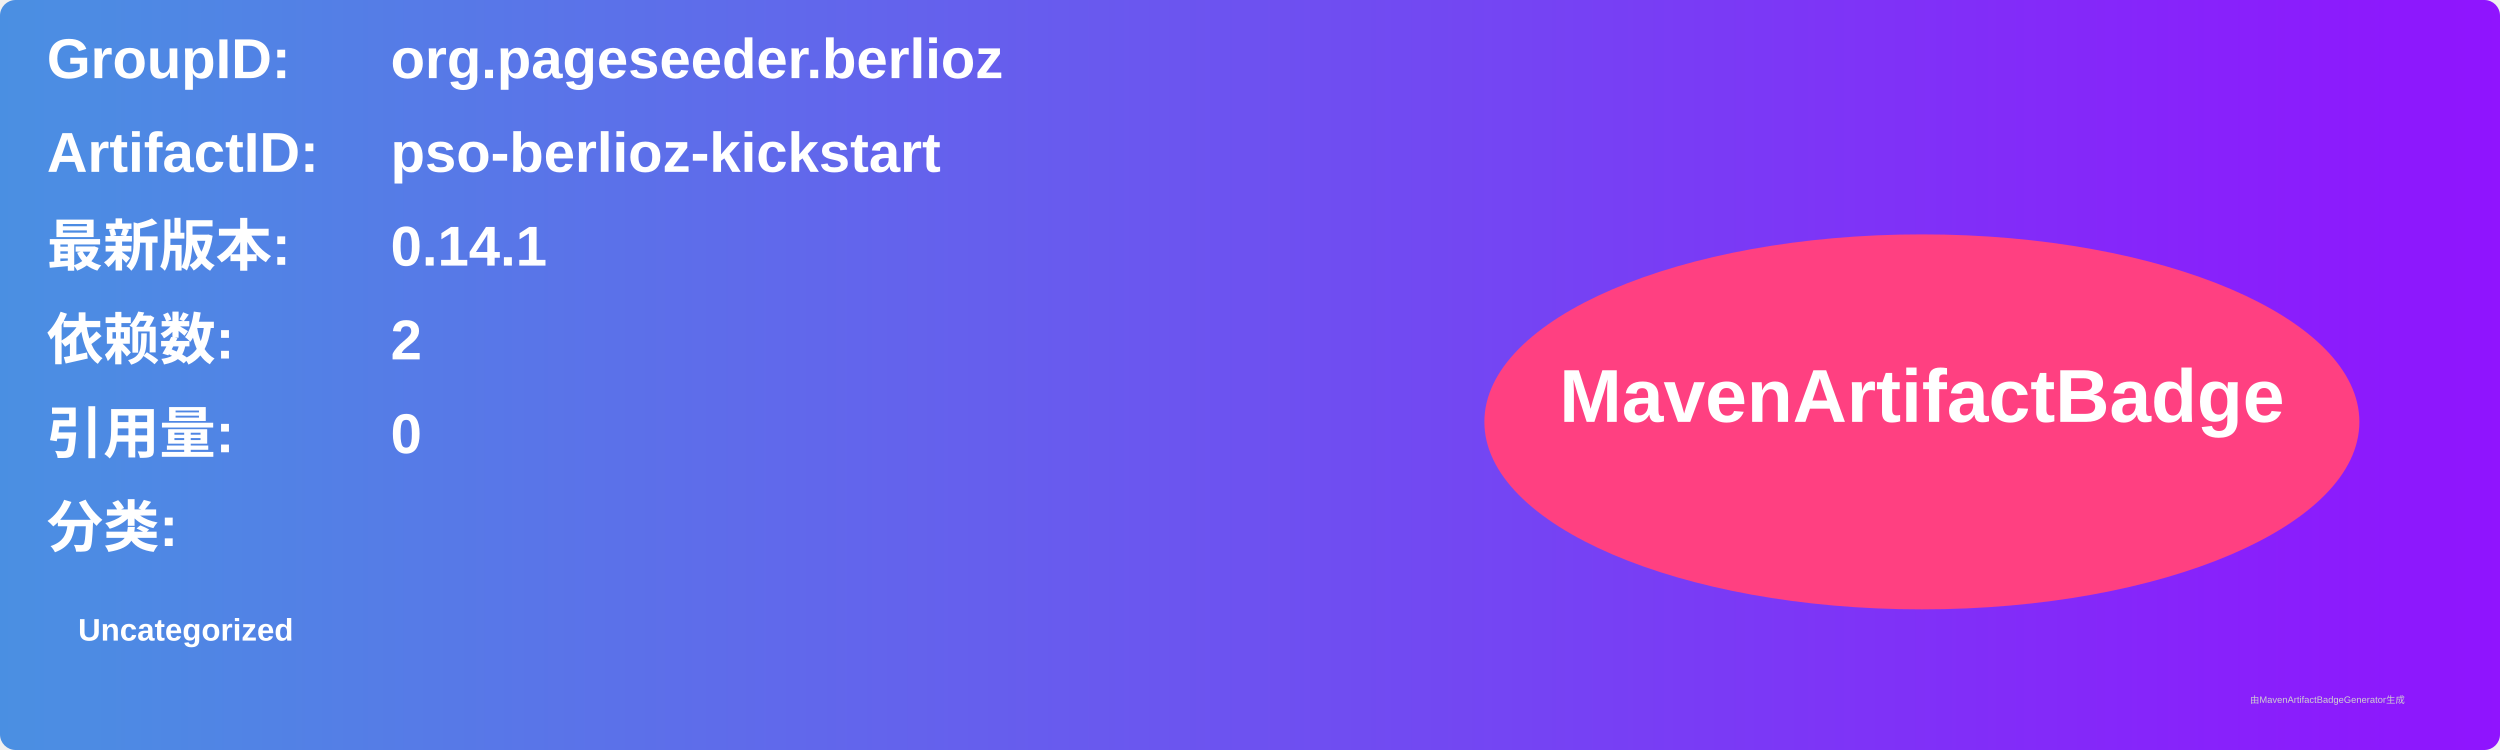
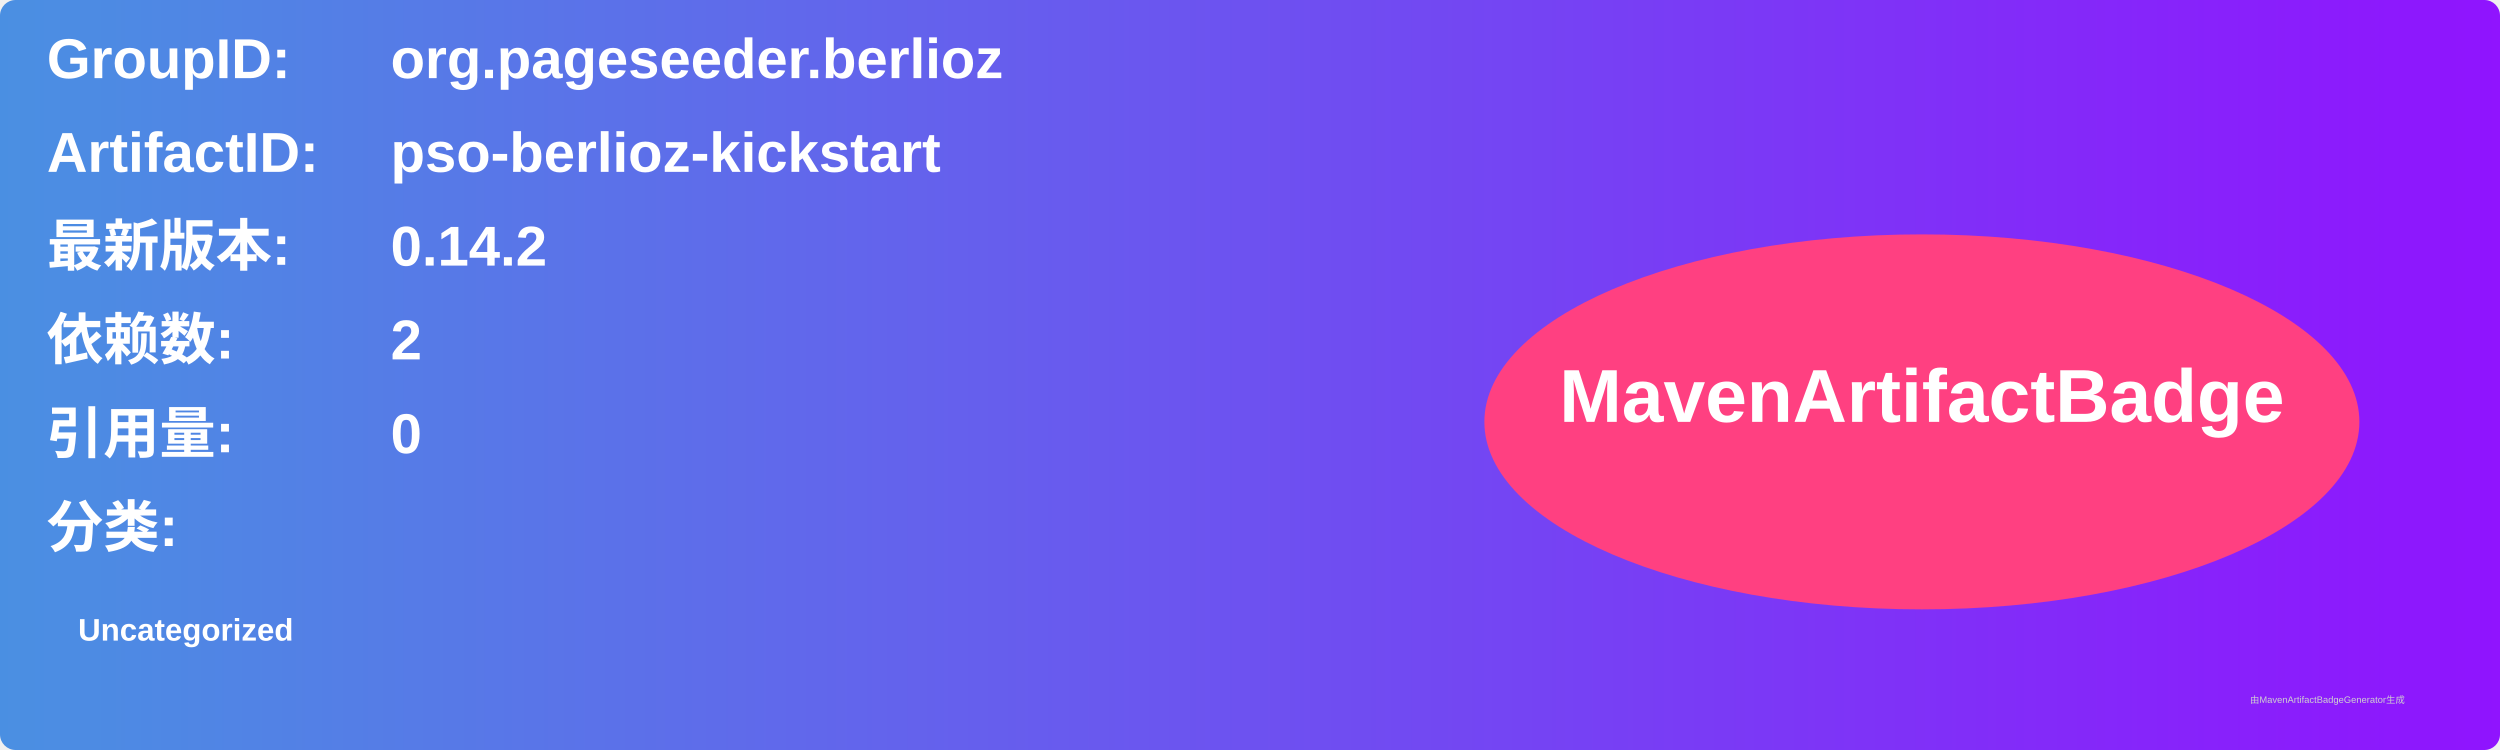
<svg xmlns="http://www.w3.org/2000/svg" width="800" height="240" viewBox="0 0 800 240">
  <linearGradient id="grad" x1="0%" y1="0%" x2="100%" y2="0%">
    <stop offset="0%" stop-color="#4a90e2" />
    <stop offset="100%" stop-color="#9013fe" />
  </linearGradient>
  <rect width="100%" height="100%" rx="5" ry="5" fill="url(#grad)" />
  <g transform="translate(15, 15)">
    <text x="0" y="10" font-family="Arial" font-size="18" fill="white" font-weight="bold" width="260">GroupID:</text>
    <text x="110" y="10" font-family="Arial" font-size="18" fill="white" font-weight="bold" width="460">org.pageseeder.berlioz</text>
    <text x="0" y="40" font-family="Arial" font-size="18" fill="white" font-weight="bold" width="260">ArtifactID:</text>
    <text x="110" y="40" font-family="Arial" font-size="18" fill="white" font-weight="bold" width="460">pso-berlioz-kickstart</text>
    <text x="0" y="70" font-family="Arial" font-size="18" fill="white" font-weight="bold">最新版本:</text>
    <text x="110" y="70" font-family="Arial" font-size="18" fill="white" font-weight="bold">
-       <tspan font-weight="bold">0.14.1</tspan>
+       <tspan font-weight="bold">0.14.2</tspan>
    </text>
    <text x="0" y="100" font-family="Arial" font-size="18" fill="white" font-weight="bold">依赖数: </text>
    <text x="110" y="100" font-family="Arial" font-size="18" fill="white">
      <tspan font-weight="bold">2</tspan>
    </text>
    <text x="0" y="130" font-family="Arial" font-size="18" fill="white" font-weight="bold">引用量: </text>
    <text x="110" y="130" font-family="Arial" font-size="18" fill="white">
      <tspan font-weight="bold">0</tspan>
    </text>
    <text x="0" y="160" font-family="Arial" font-size="18" fill="white" font-weight="bold">分类:</text>
    <text x="10" y="190" font-family="Arial" font-size="10" fill="white">
      <tspan font-weight="bold">Uncategorized</tspan>
    </text>
    <ellipse cx="600" cy="120" rx="140" ry="60" fill="#ff4081" />
    <text x="600" y="120" text-anchor="middle" font-family="Arial" font-size="24" fill="white" font-weight="bold">MavenArtifactBadge</text>
  </g>
  <text x="720" y="225" font-family="Arial" font-size="3" fill="#d0d0d0">由MavenArtifactBadgeGenerator生成</text>
</svg>
